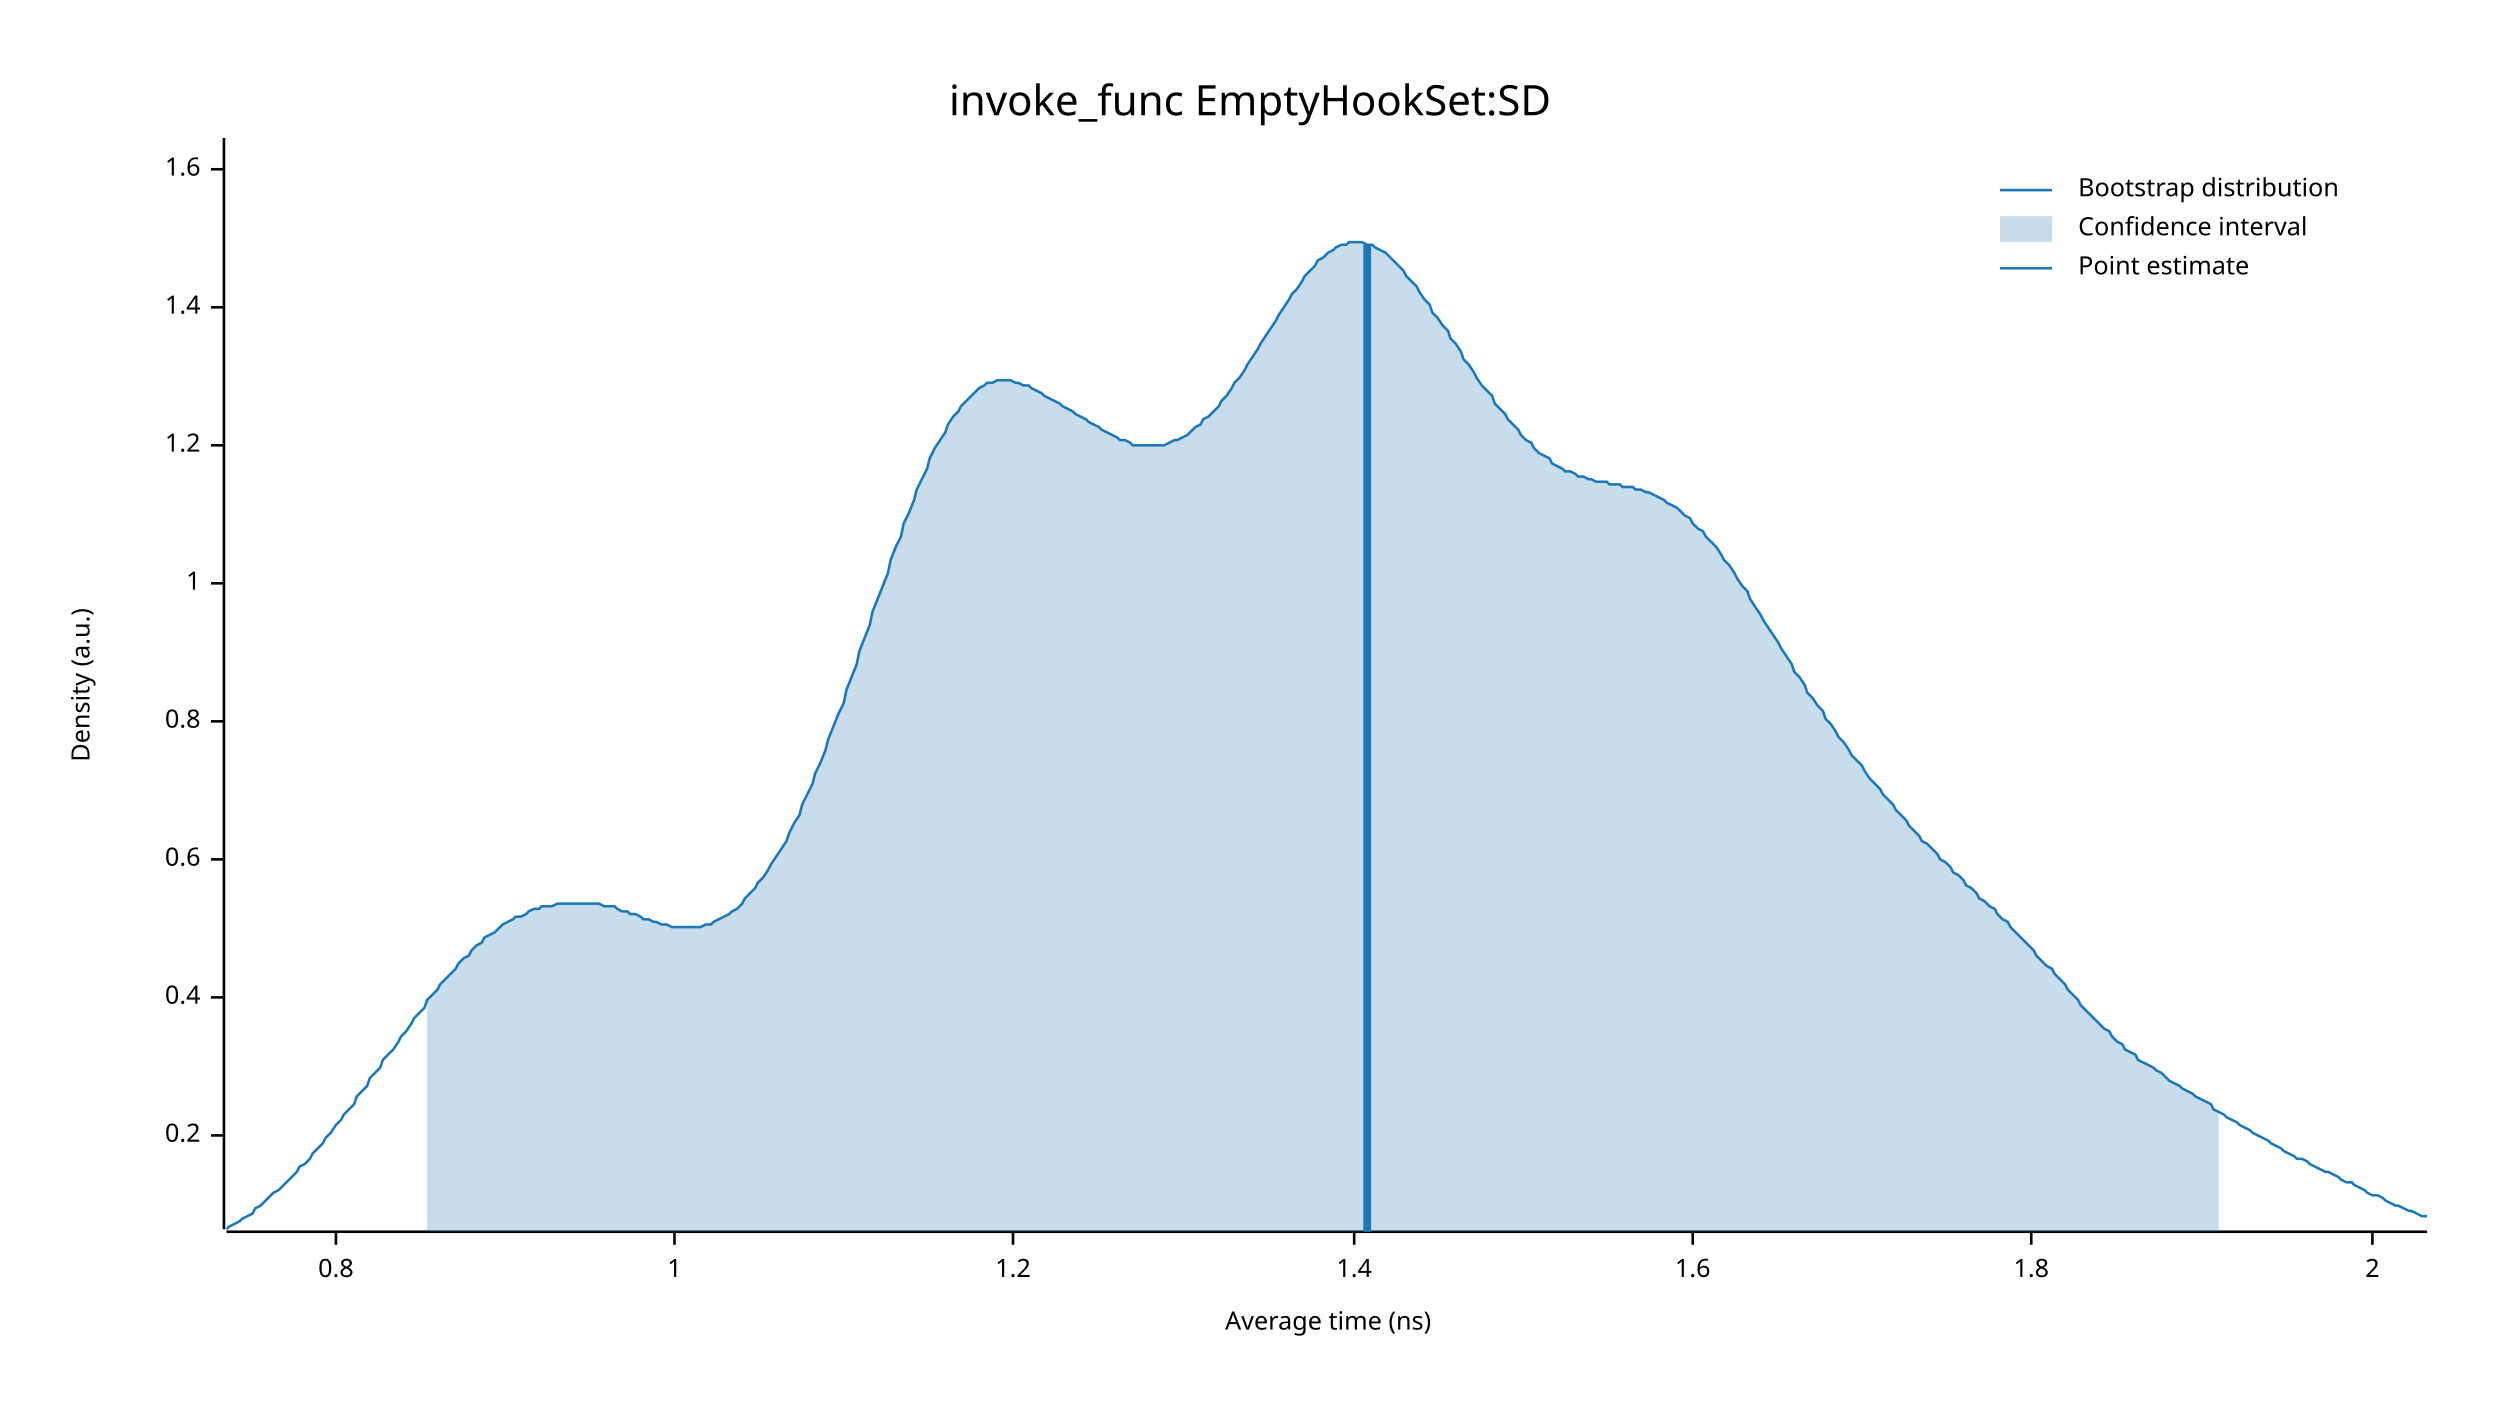
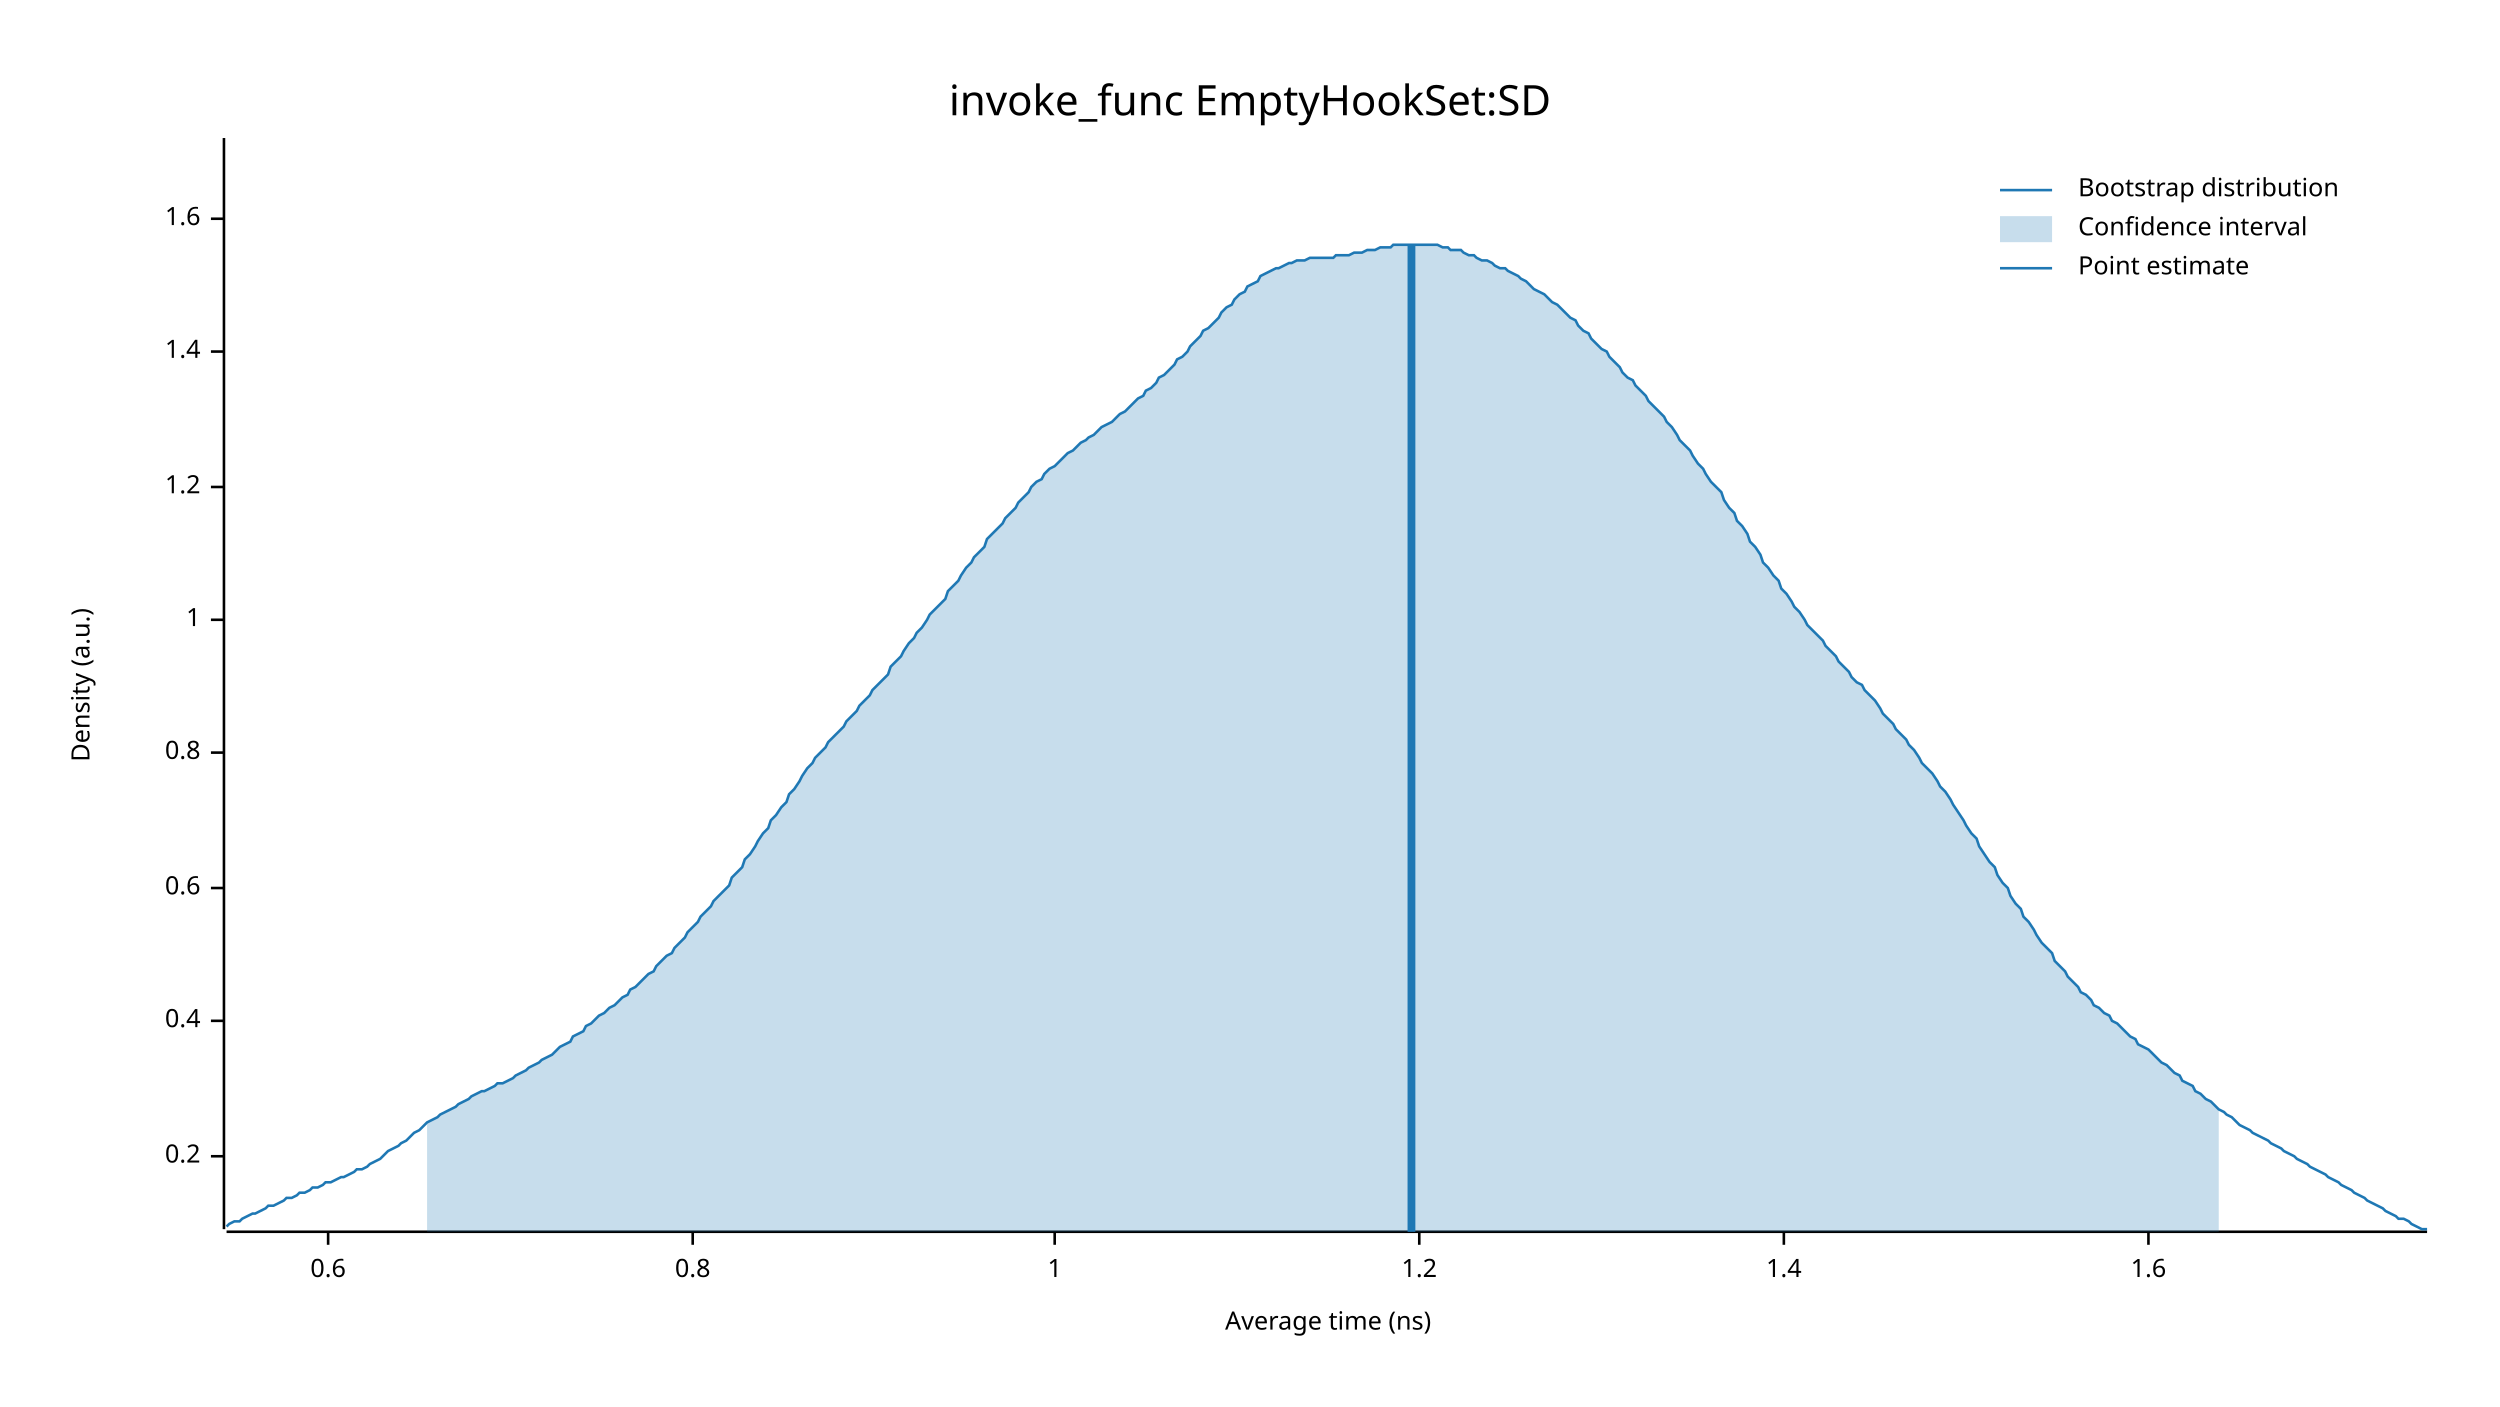
<svg xmlns="http://www.w3.org/2000/svg" width="960" height="540" viewBox="0 0 960 540">
  <text x="480" y="32" dy="0.76em" text-anchor="middle" font-family="sans-serif" font-size="16.129" opacity="1" fill="#000000">
invoke_func EmptyHookSet:SD
</text>
  <text x="27" y="263" dy="0.76em" text-anchor="middle" font-family="sans-serif" font-size="9.677" opacity="1" fill="#000000" transform="rotate(270, 27, 263)">
Density (a.u.)
</text>
  <text x="510" y="513" dy="-0.5ex" text-anchor="middle" font-family="sans-serif" font-size="9.677" opacity="1" fill="#000000">
Average time (ns)
</text>
  <polyline fill="none" opacity="1" stroke="#000000" stroke-width="1" points="86,53 86,472 " />
-   <text x="77" y="436" dy="0.5ex" text-anchor="end" font-family="sans-serif" font-size="9.677" opacity="1" fill="#000000">
+   <text x="77" y="444" dy="0.5ex" text-anchor="end" font-family="sans-serif" font-size="9.677" opacity="1" fill="#000000">
0.2
</text>
-   <polyline fill="none" opacity="1" stroke="#000000" stroke-width="1" points="81,436 86,436 " />
-   <text x="77" y="383" dy="0.5ex" text-anchor="end" font-family="sans-serif" font-size="9.677" opacity="1" fill="#000000">
+   <polyline fill="none" opacity="1" stroke="#000000" stroke-width="1" points="81,444 86,444 " />
+   <text x="77" y="392" dy="0.5ex" text-anchor="end" font-family="sans-serif" font-size="9.677" opacity="1" fill="#000000">
0.4
</text>
-   <polyline fill="none" opacity="1" stroke="#000000" stroke-width="1" points="81,383 86,383 " />
-   <text x="77" y="330" dy="0.5ex" text-anchor="end" font-family="sans-serif" font-size="9.677" opacity="1" fill="#000000">
+   <polyline fill="none" opacity="1" stroke="#000000" stroke-width="1" points="81,392 86,392 " />
+   <text x="77" y="341" dy="0.5ex" text-anchor="end" font-family="sans-serif" font-size="9.677" opacity="1" fill="#000000">
0.6
</text>
-   <polyline fill="none" opacity="1" stroke="#000000" stroke-width="1" points="81,330 86,330 " />
-   <text x="77" y="277" dy="0.5ex" text-anchor="end" font-family="sans-serif" font-size="9.677" opacity="1" fill="#000000">
+   <polyline fill="none" opacity="1" stroke="#000000" stroke-width="1" points="81,341 86,341 " />
+   <text x="77" y="289" dy="0.5ex" text-anchor="end" font-family="sans-serif" font-size="9.677" opacity="1" fill="#000000">
0.8
</text>
-   <polyline fill="none" opacity="1" stroke="#000000" stroke-width="1" points="81,277 86,277 " />
-   <text x="77" y="224" dy="0.5ex" text-anchor="end" font-family="sans-serif" font-size="9.677" opacity="1" fill="#000000">
+   <polyline fill="none" opacity="1" stroke="#000000" stroke-width="1" points="81,289 86,289 " />
+   <text x="77" y="238" dy="0.5ex" text-anchor="end" font-family="sans-serif" font-size="9.677" opacity="1" fill="#000000">
1
</text>
-   <polyline fill="none" opacity="1" stroke="#000000" stroke-width="1" points="81,224 86,224 " />
-   <text x="77" y="171" dy="0.5ex" text-anchor="end" font-family="sans-serif" font-size="9.677" opacity="1" fill="#000000">
+   <polyline fill="none" opacity="1" stroke="#000000" stroke-width="1" points="81,238 86,238 " />
+   <text x="77" y="187" dy="0.5ex" text-anchor="end" font-family="sans-serif" font-size="9.677" opacity="1" fill="#000000">
1.2
</text>
-   <polyline fill="none" opacity="1" stroke="#000000" stroke-width="1" points="81,171 86,171 " />
-   <text x="77" y="118" dy="0.5ex" text-anchor="end" font-family="sans-serif" font-size="9.677" opacity="1" fill="#000000">
+   <polyline fill="none" opacity="1" stroke="#000000" stroke-width="1" points="81,187 86,187 " />
+   <text x="77" y="135" dy="0.5ex" text-anchor="end" font-family="sans-serif" font-size="9.677" opacity="1" fill="#000000">
1.4
</text>
-   <polyline fill="none" opacity="1" stroke="#000000" stroke-width="1" points="81,118 86,118 " />
-   <text x="77" y="65" dy="0.5ex" text-anchor="end" font-family="sans-serif" font-size="9.677" opacity="1" fill="#000000">
+   <polyline fill="none" opacity="1" stroke="#000000" stroke-width="1" points="81,135 86,135 " />
+   <text x="77" y="84" dy="0.5ex" text-anchor="end" font-family="sans-serif" font-size="9.677" opacity="1" fill="#000000">
1.6
</text>
-   <polyline fill="none" opacity="1" stroke="#000000" stroke-width="1" points="81,65 86,65 " />
+   <polyline fill="none" opacity="1" stroke="#000000" stroke-width="1" points="81,84 86,84 " />
  <polyline fill="none" opacity="1" stroke="#000000" stroke-width="1" points="87,473 932,473 " />
-   <text x="129" y="483" dy="0.76em" text-anchor="middle" font-family="sans-serif" font-size="9.677" opacity="1" fill="#000000">
+   <text x="126" y="483" dy="0.76em" text-anchor="middle" font-family="sans-serif" font-size="9.677" opacity="1" fill="#000000">
+ 0.6
+ </text>
+   <polyline fill="none" opacity="1" stroke="#000000" stroke-width="1" points="126,473 126,478 " />
+   <text x="266" y="483" dy="0.76em" text-anchor="middle" font-family="sans-serif" font-size="9.677" opacity="1" fill="#000000">
0.8
</text>
-   <polyline fill="none" opacity="1" stroke="#000000" stroke-width="1" points="129,473 129,478 " />
-   <text x="259" y="483" dy="0.76em" text-anchor="middle" font-family="sans-serif" font-size="9.677" opacity="1" fill="#000000">
+   <polyline fill="none" opacity="1" stroke="#000000" stroke-width="1" points="266,473 266,478 " />
+   <text x="405" y="483" dy="0.76em" text-anchor="middle" font-family="sans-serif" font-size="9.677" opacity="1" fill="#000000">
1
</text>
-   <polyline fill="none" opacity="1" stroke="#000000" stroke-width="1" points="259,473 259,478 " />
-   <text x="389" y="483" dy="0.76em" text-anchor="middle" font-family="sans-serif" font-size="9.677" opacity="1" fill="#000000">
+   <polyline fill="none" opacity="1" stroke="#000000" stroke-width="1" points="405,473 405,478 " />
+   <text x="545" y="483" dy="0.76em" text-anchor="middle" font-family="sans-serif" font-size="9.677" opacity="1" fill="#000000">
1.2
</text>
-   <polyline fill="none" opacity="1" stroke="#000000" stroke-width="1" points="389,473 389,478 " />
-   <text x="520" y="483" dy="0.76em" text-anchor="middle" font-family="sans-serif" font-size="9.677" opacity="1" fill="#000000">
+   <polyline fill="none" opacity="1" stroke="#000000" stroke-width="1" points="545,473 545,478 " />
+   <text x="685" y="483" dy="0.76em" text-anchor="middle" font-family="sans-serif" font-size="9.677" opacity="1" fill="#000000">
1.4
</text>
-   <polyline fill="none" opacity="1" stroke="#000000" stroke-width="1" points="520,473 520,478 " />
-   <text x="650" y="483" dy="0.76em" text-anchor="middle" font-family="sans-serif" font-size="9.677" opacity="1" fill="#000000">
+   <polyline fill="none" opacity="1" stroke="#000000" stroke-width="1" points="685,473 685,478 " />
+   <text x="825" y="483" dy="0.76em" text-anchor="middle" font-family="sans-serif" font-size="9.677" opacity="1" fill="#000000">
1.6
</text>
-   <polyline fill="none" opacity="1" stroke="#000000" stroke-width="1" points="650,473 650,478 " />
-   <text x="780" y="483" dy="0.76em" text-anchor="middle" font-family="sans-serif" font-size="9.677" opacity="1" fill="#000000">
- 1.8
- </text>
-   <polyline fill="none" opacity="1" stroke="#000000" stroke-width="1" points="780,473 780,478 " />
-   <text x="911" y="483" dy="0.76em" text-anchor="middle" font-family="sans-serif" font-size="9.677" opacity="1" fill="#000000">
- 2
- </text>
-   <polyline fill="none" opacity="1" stroke="#000000" stroke-width="1" points="911,473 911,478 " />
-   <polyline fill="none" opacity="1" stroke="#1F78B4" stroke-width="1" points="87,472 88,471 90,470 92,469 93,468 95,467 97,466 98,464 100,463 102,461 103,460 105,458 107,457 109,455 110,454 112,452 114,450 115,448 117,447 119,445 120,443 122,441 124,439 125,437 127,435 129,432 131,430 132,428 134,426 136,424 137,421 139,419 141,417 142,414 144,412 146,410 147,407 149,405 151,403 153,400 154,398 156,396 158,393 159,391 161,389 163,387 164,384 166,382 168,380 169,378 171,376 173,374 175,372 176,370 178,368 180,367 181,365 183,363 185,362 186,360 188,359 190,358 191,357 193,355 195,354 197,353 198,352 200,352 202,351 203,350 205,349 207,349 208,348 210,348 212,348 214,347 215,347 217,347 219,347 220,347 222,347 224,347 225,347 227,347 229,347 230,347 232,348 234,348 236,348 237,349 239,350 241,350 242,351 244,351 246,352 247,353 249,353 251,354 252,354 254,355 256,355 258,356 259,356 261,356 263,356 264,356 266,356 268,356 269,356 271,355 273,355 274,354 276,353 278,352 280,351 281,350 283,349 285,347 286,345 288,343 290,341 291,339 293,337 295,334 296,332 298,329 300,326 302,323 303,320 305,316 307,313 308,309 310,305 312,301 313,297 315,293 317,288 318,284 320,279 322,274 324,270 325,265 327,260 329,255 330,250 332,245 334,240 335,235 337,230 339,225 341,220 342,215 344,210 346,206 347,201 349,197 351,192 352,188 354,184 356,180 357,176 359,172 361,169 363,166 364,163 366,160 368,158 369,156 371,154 373,152 374,151 376,149 378,148 379,147 381,147 383,146 385,146 386,146 388,146 390,147 391,147 393,148 395,148 396,149 398,150 400,151 401,152 403,153 405,154 407,155 408,156 410,157 412,158 413,159 415,160 417,161 418,162 420,163 422,164 423,165 425,166 427,167 429,168 430,169 432,169 434,170 435,171 437,171 439,171 440,171 442,171 444,171 445,171 447,171 449,170 451,169 452,169 454,168 456,167 457,166 459,164 461,163 462,161 464,160 466,158 468,156 469,154 471,152 473,149 474,147 476,145 478,142 479,140 481,137 483,134 484,132 486,129 488,126 490,123 491,121 493,118 495,115 496,113 498,111 500,108 501,106 503,104 505,102 506,100 508,99 510,97 512,96 513,95 515,94 517,94 518,93 520,93 522,93 523,93 525,94 527,94 528,95 530,96 532,97 534,99 535,100 537,102 539,104 540,106 542,108 544,110 545,112 547,115 549,117 550,120 552,122 554,125 556,127 557,130 559,132 561,135 562,138 564,140 566,143 567,145 569,148 571,150 573,152 574,155 576,157 578,159 579,161 581,163 583,165 584,167 586,169 588,170 589,172 591,174 593,175 595,176 596,178 598,179 600,180 601,181 603,181 605,182 606,183 608,183 610,184 611,184 613,185 615,185 617,185 618,186 620,186 622,186 623,187 625,187 627,187 628,188 630,188 632,189 633,189 635,190 637,191 639,192 640,193 642,194 644,195 645,196 647,198 649,199 650,201 652,203 654,204 655,206 657,208 659,210 661,213 662,215 664,217 666,220 667,222 669,225 671,227 672,230 674,233 676,236 677,238 679,241 681,244 683,247 684,249 686,252 688,255 689,258 691,260 693,263 694,266 696,268 698,271 700,273 701,276 703,278 705,281 706,283 708,285 710,288 711,290 713,292 715,294 716,296 718,299 720,301 722,303 723,305 725,307 727,309 728,311 730,313 732,315 733,317 735,319 737,321 738,323 740,324 742,326 744,328 745,330 747,331 749,333 750,335 752,336 754,338 755,340 757,341 759,343 760,345 762,346 764,348 766,349 767,351 769,353 771,354 772,356 774,358 776,360 777,361 779,363 781,365 782,367 784,369 786,371 788,372 789,374 791,376 793,378 794,380 796,382 798,384 799,386 801,388 803,390 804,391 806,393 808,395 810,396 811,398 813,400 815,401 816,403 818,404 820,405 821,407 823,408 825,409 827,410 828,411 830,412 832,414 833,415 835,416 837,417 838,418 840,419 842,420 843,421 845,422 847,423 849,424 850,426 852,427 854,428 855,429 857,430 859,431 860,432 862,433 864,434 865,435 867,436 869,437 871,438 872,439 874,440 876,441 877,442 879,443 881,444 882,445 884,445 886,446 887,447 889,448 891,449 893,450 894,450 896,451 898,452 899,453 901,454 903,454 904,455 906,456 908,457 909,458 911,459 913,459 915,460 916,461 918,462 920,463 921,463 923,464 925,465 926,465 928,466 930,467 932,467 " />
-   <polygon opacity="0.25" fill="#1F78B4" points="164,384 166,382 168,380 169,378 171,376 173,374 175,372 176,370 178,368 180,367 181,365 183,363 185,362 186,360 188,359 190,358 191,357 193,355 195,354 197,353 198,352 200,352 202,351 203,350 205,349 207,349 208,348 210,348 212,348 214,347 215,347 217,347 219,347 220,347 222,347 224,347 225,347 227,347 229,347 230,347 232,348 234,348 236,348 237,349 239,350 241,350 242,351 244,351 246,352 247,353 249,353 251,354 252,354 254,355 256,355 258,356 259,356 261,356 263,356 264,356 266,356 268,356 269,356 271,355 273,355 274,354 276,353 278,352 280,351 281,350 283,349 285,347 286,345 288,343 290,341 291,339 293,337 295,334 296,332 298,329 300,326 302,323 303,320 305,316 307,313 308,309 310,305 312,301 313,297 315,293 317,288 318,284 320,279 322,274 324,270 325,265 327,260 329,255 330,250 332,245 334,240 335,235 337,230 339,225 341,220 342,215 344,210 346,206 347,201 349,197 351,192 352,188 354,184 356,180 357,176 359,172 361,169 363,166 364,163 366,160 368,158 369,156 371,154 373,152 374,151 376,149 378,148 379,147 381,147 383,146 385,146 386,146 388,146 390,147 391,147 393,148 395,148 396,149 398,150 400,151 401,152 403,153 405,154 407,155 408,156 410,157 412,158 413,159 415,160 417,161 418,162 420,163 422,164 423,165 425,166 427,167 429,168 430,169 432,169 434,170 435,171 437,171 439,171 440,171 442,171 444,171 445,171 447,171 449,170 451,169 452,169 454,168 456,167 457,166 459,164 461,163 462,161 464,160 466,158 468,156 469,154 471,152 473,149 474,147 476,145 478,142 479,140 481,137 483,134 484,132 486,129 488,126 490,123 491,121 493,118 495,115 496,113 498,111 500,108 501,106 503,104 505,102 506,100 508,99 510,97 512,96 513,95 515,94 517,94 518,93 520,93 522,93 523,93 525,94 527,94 528,95 530,96 532,97 534,99 535,100 537,102 539,104 540,106 542,108 544,110 545,112 547,115 549,117 550,120 552,122 554,125 556,127 557,130 559,132 561,135 562,138 564,140 566,143 567,145 569,148 571,150 573,152 574,155 576,157 578,159 579,161 581,163 583,165 584,167 586,169 588,170 589,172 591,174 593,175 595,176 596,178 598,179 600,180 601,181 603,181 605,182 606,183 608,183 610,184 611,184 613,185 615,185 617,185 618,186 620,186 622,186 623,187 625,187 627,187 628,188 630,188 632,189 633,189 635,190 637,191 639,192 640,193 642,194 644,195 645,196 647,198 649,199 650,201 652,203 654,204 655,206 657,208 659,210 661,213 662,215 664,217 666,220 667,222 669,225 671,227 672,230 674,233 676,236 677,238 679,241 681,244 683,247 684,249 686,252 688,255 689,258 691,260 693,263 694,266 696,268 698,271 700,273 701,276 703,278 705,281 706,283 708,285 710,288 711,290 713,292 715,294 716,296 718,299 720,301 722,303 723,305 725,307 727,309 728,311 730,313 732,315 733,317 735,319 737,321 738,323 740,324 742,326 744,328 745,330 747,331 749,333 750,335 752,336 754,338 755,340 757,341 759,343 760,345 762,346 764,348 766,349 767,351 769,353 771,354 772,356 774,358 776,360 777,361 779,363 781,365 782,367 784,369 786,371 788,372 789,374 791,376 793,378 794,380 796,382 798,384 799,386 801,388 803,390 804,391 806,393 808,395 810,396 811,398 813,400 815,401 816,403 818,404 820,405 821,407 823,408 825,409 827,410 828,411 830,412 832,414 833,415 835,416 837,417 838,418 840,419 842,420 843,421 845,422 847,423 849,424 850,426 852,427 852,473 164,473 " />
-   <polyline fill="none" opacity="1" stroke="#1F78B4" stroke-width="3" points="525,473 525,94 " />
+   <polyline fill="none" opacity="1" stroke="#000000" stroke-width="1" points="825,473 825,478 " />
+   <polyline fill="none" opacity="1" stroke="#1F78B4" stroke-width="1" points="87,471 88,470 90,469 92,469 93,468 95,467 97,466 98,466 100,465 102,464 103,463 105,463 107,462 109,461 110,460 112,460 114,459 115,458 117,458 119,457 120,456 122,456 124,455 125,454 127,454 129,453 131,452 132,452 134,451 136,450 137,449 139,449 141,448 142,447 144,446 146,445 147,444 149,442 151,441 153,440 154,439 156,438 158,436 159,435 161,434 163,432 164,431 166,430 168,429 169,428 171,427 173,426 175,425 176,424 178,423 180,422 181,421 183,420 185,419 186,419 188,418 190,417 191,416 193,416 195,415 197,414 198,413 200,412 202,411 203,410 205,409 207,408 208,407 210,406 212,405 214,403 215,402 217,401 219,400 220,398 222,397 224,396 225,394 227,393 229,391 230,390 232,389 234,387 236,386 237,385 239,383 241,382 242,380 244,379 246,377 247,376 249,374 251,373 252,371 254,369 256,367 258,366 259,364 261,362 263,360 264,358 266,356 268,354 269,352 271,350 273,348 274,346 276,344 278,342 280,340 281,337 283,335 285,333 286,330 288,328 290,325 291,323 293,320 295,318 296,315 298,313 300,310 302,308 303,305 305,303 307,300 308,298 310,295 312,293 313,291 315,289 317,287 318,285 320,283 322,281 324,279 325,277 327,275 329,273 330,271 332,269 334,267 335,265 337,263 339,261 341,259 342,256 344,254 346,252 347,250 349,247 351,245 352,243 354,241 356,238 357,236 359,234 361,232 363,230 364,227 366,225 368,223 369,221 371,218 373,216 374,214 376,212 378,210 379,207 381,205 383,203 385,201 386,199 388,197 390,195 391,193 393,191 395,189 396,187 398,185 400,184 401,182 403,180 405,179 407,177 408,176 410,174 412,173 413,172 415,170 417,169 418,168 420,167 422,165 423,164 425,163 427,162 429,160 430,159 432,158 434,156 435,155 437,153 439,152 440,150 442,149 444,147 445,145 447,144 449,142 451,140 452,138 454,137 456,135 457,133 459,131 461,129 462,127 464,126 466,124 468,122 469,120 471,118 473,117 474,115 476,113 478,112 479,110 481,109 483,108 484,106 486,105 488,104 490,103 491,103 493,102 495,101 496,101 498,100 500,100 501,100 503,99 505,99 506,99 508,99 510,99 512,99 513,98 515,98 517,98 518,98 520,97 522,97 523,97 525,96 527,96 528,96 530,95 532,95 534,95 535,94 537,94 539,94 540,94 542,94 544,94 545,94 547,94 549,94 550,94 552,94 554,95 556,95 557,96 559,96 561,96 562,97 564,98 566,98 567,99 569,100 571,100 573,101 574,102 576,103 578,103 579,104 581,105 583,106 584,107 586,108 588,110 589,111 591,112 593,113 595,115 596,116 598,117 600,119 601,120 603,122 605,123 606,125 608,127 610,128 611,130 613,132 615,134 617,135 618,137 620,139 622,141 623,143 625,145 627,146 628,148 630,150 632,152 633,154 635,156 637,158 639,160 640,162 642,164 644,167 645,169 647,171 649,173 650,175 652,178 654,180 655,182 657,185 659,187 661,189 662,192 664,195 666,197 667,200 669,202 671,205 672,208 674,210 676,213 677,216 679,218 681,221 683,223 684,226 686,228 688,231 689,233 691,235 693,238 694,240 696,242 698,244 700,246 701,248 703,250 705,252 706,254 708,256 710,258 711,260 713,262 715,263 716,265 718,267 720,269 722,272 723,274 725,276 727,278 728,280 730,282 732,284 733,286 735,288 737,291 738,293 740,295 742,297 744,300 745,302 747,304 749,307 750,309 752,312 754,315 755,317 757,320 759,322 760,325 762,328 764,331 766,333 767,336 769,339 771,341 772,344 774,347 776,349 777,352 779,354 781,357 782,359 784,362 786,364 788,366 789,369 791,371 793,373 794,375 796,377 798,379 799,381 801,382 803,384 804,386 806,387 808,389 810,390 811,392 813,393 815,395 816,396 818,398 820,399 821,401 823,402 825,403 827,405 828,406 830,408 832,409 833,410 835,412 837,413 838,415 840,416 842,417 843,419 845,420 847,422 849,423 850,424 852,426 854,427 855,428 857,429 859,431 860,432 862,433 864,434 865,435 867,436 869,437 871,438 872,439 874,440 876,441 877,442 879,443 881,444 882,445 884,446 886,447 887,448 889,449 891,450 893,451 894,452 896,453 898,454 899,455 901,456 903,457 904,458 906,459 908,460 909,461 911,462 913,463 915,464 916,465 918,466 920,467 921,468 923,468 925,469 926,470 928,471 930,472 932,472 " />
+   <polygon opacity="0.25" fill="#1F78B4" points="164,431 166,430 168,429 169,428 171,427 173,426 175,425 176,424 178,423 180,422 181,421 183,420 185,419 186,419 188,418 190,417 191,416 193,416 195,415 197,414 198,413 200,412 202,411 203,410 205,409 207,408 208,407 210,406 212,405 214,403 215,402 217,401 219,400 220,398 222,397 224,396 225,394 227,393 229,391 230,390 232,389 234,387 236,386 237,385 239,383 241,382 242,380 244,379 246,377 247,376 249,374 251,373 252,371 254,369 256,367 258,366 259,364 261,362 263,360 264,358 266,356 268,354 269,352 271,350 273,348 274,346 276,344 278,342 280,340 281,337 283,335 285,333 286,330 288,328 290,325 291,323 293,320 295,318 296,315 298,313 300,310 302,308 303,305 305,303 307,300 308,298 310,295 312,293 313,291 315,289 317,287 318,285 320,283 322,281 324,279 325,277 327,275 329,273 330,271 332,269 334,267 335,265 337,263 339,261 341,259 342,256 344,254 346,252 347,250 349,247 351,245 352,243 354,241 356,238 357,236 359,234 361,232 363,230 364,227 366,225 368,223 369,221 371,218 373,216 374,214 376,212 378,210 379,207 381,205 383,203 385,201 386,199 388,197 390,195 391,193 393,191 395,189 396,187 398,185 400,184 401,182 403,180 405,179 407,177 408,176 410,174 412,173 413,172 415,170 417,169 418,168 420,167 422,165 423,164 425,163 427,162 429,160 430,159 432,158 434,156 435,155 437,153 439,152 440,150 442,149 444,147 445,145 447,144 449,142 451,140 452,138 454,137 456,135 457,133 459,131 461,129 462,127 464,126 466,124 468,122 469,120 471,118 473,117 474,115 476,113 478,112 479,110 481,109 483,108 484,106 486,105 488,104 490,103 491,103 493,102 495,101 496,101 498,100 500,100 501,100 503,99 505,99 506,99 508,99 510,99 512,99 513,98 515,98 517,98 518,98 520,97 522,97 523,97 525,96 527,96 528,96 530,95 532,95 534,95 535,94 537,94 539,94 540,94 542,94 544,94 545,94 547,94 549,94 550,94 552,94 554,95 556,95 557,96 559,96 561,96 562,97 564,98 566,98 567,99 569,100 571,100 573,101 574,102 576,103 578,103 579,104 581,105 583,106 584,107 586,108 588,110 589,111 591,112 593,113 595,115 596,116 598,117 600,119 601,120 603,122 605,123 606,125 608,127 610,128 611,130 613,132 615,134 617,135 618,137 620,139 622,141 623,143 625,145 627,146 628,148 630,150 632,152 633,154 635,156 637,158 639,160 640,162 642,164 644,167 645,169 647,171 649,173 650,175 652,178 654,180 655,182 657,185 659,187 661,189 662,192 664,195 666,197 667,200 669,202 671,205 672,208 674,210 676,213 677,216 679,218 681,221 683,223 684,226 686,228 688,231 689,233 691,235 693,238 694,240 696,242 698,244 700,246 701,248 703,250 705,252 706,254 708,256 710,258 711,260 713,262 715,263 716,265 718,267 720,269 722,272 723,274 725,276 727,278 728,280 730,282 732,284 733,286 735,288 737,291 738,293 740,295 742,297 744,300 745,302 747,304 749,307 750,309 752,312 754,315 755,317 757,320 759,322 760,325 762,328 764,331 766,333 767,336 769,339 771,341 772,344 774,347 776,349 777,352 779,354 781,357 782,359 784,362 786,364 788,366 789,369 791,371 793,373 794,375 796,377 798,379 799,381 801,382 803,384 804,386 806,387 808,389 810,390 811,392 813,393 815,395 816,396 818,398 820,399 821,401 823,402 825,403 827,405 828,406 830,408 832,409 833,410 835,412 837,413 838,415 840,416 842,417 843,419 845,420 847,422 849,423 850,424 852,426 852,473 164,473 " />
+   <polyline fill="none" opacity="1" stroke="#1F78B4" stroke-width="3" points="542,473 542,94 " />
  <text x="798" y="68" dy="0.76em" text-anchor="start" font-family="sans-serif" font-size="9.677" opacity="1" fill="#000000">
Bootstrap distribution
</text>
  <text x="798" y="83" dy="0.76em" text-anchor="start" font-family="sans-serif" font-size="9.677" opacity="1" fill="#000000">
Confidence interval
</text>
  <text x="798" y="98" dy="0.76em" text-anchor="start" font-family="sans-serif" font-size="9.677" opacity="1" fill="#000000">
Point estimate
</text>
  <polyline fill="none" opacity="1" stroke="#1F78B4" stroke-width="1" points="768,73 788,73 " />
  <rect x="768" y="83" width="20" height="10" opacity="0.25" fill="#1F78B4" stroke="none" />
  <polyline fill="none" opacity="1" stroke="#1F78B4" stroke-width="1" points="768,103 788,103 " />
</svg>
